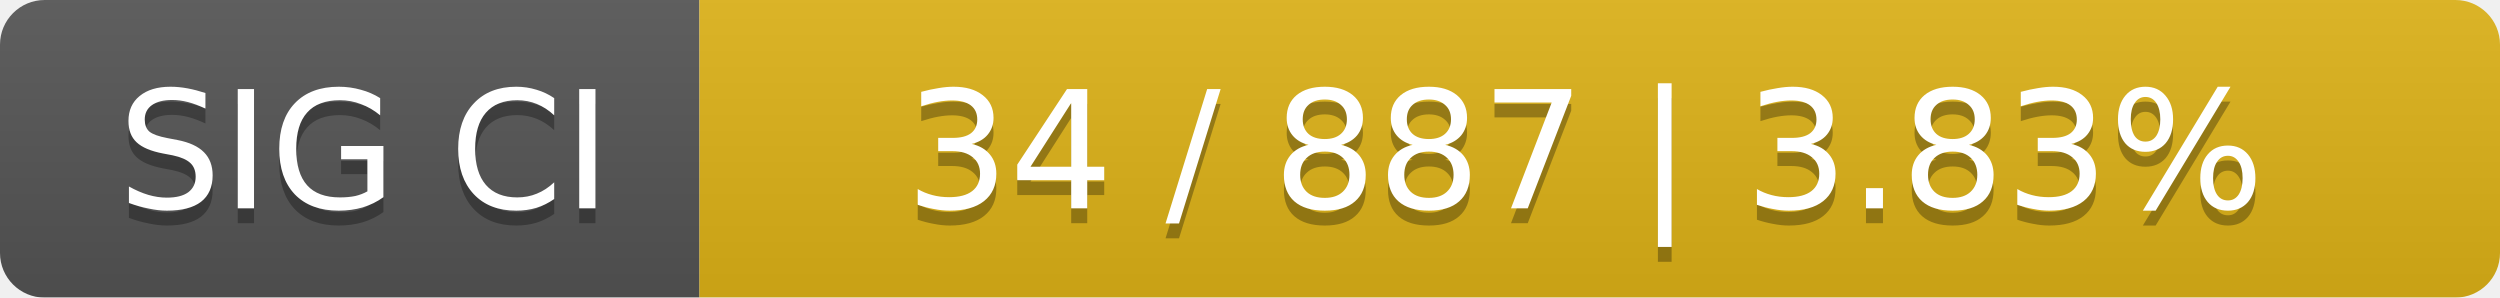
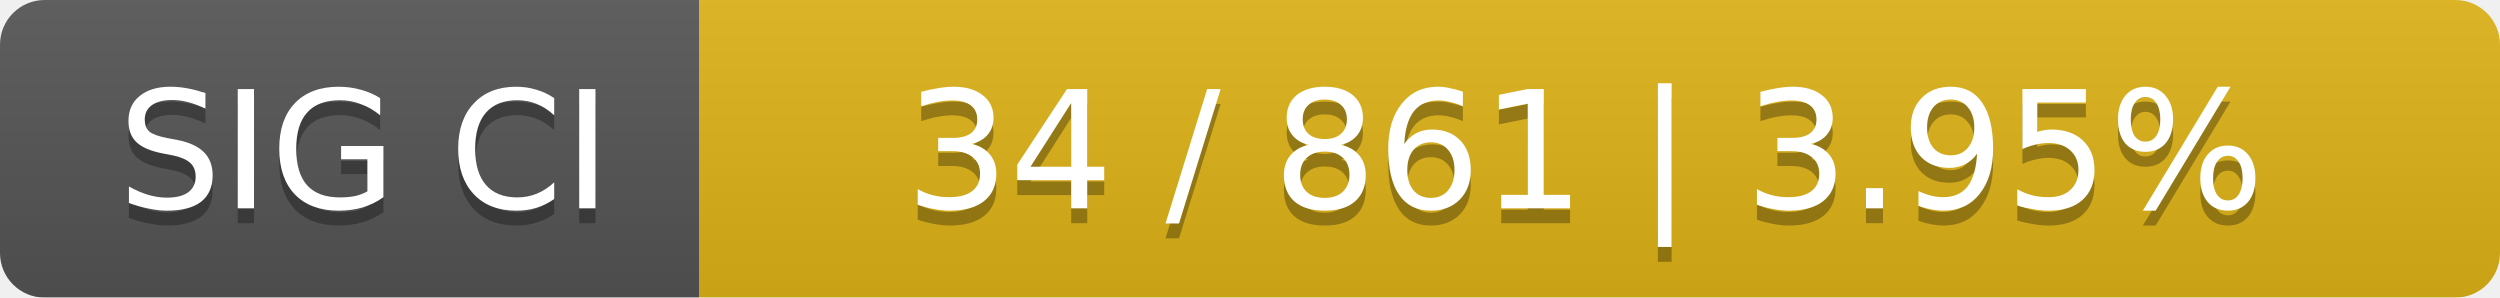
<svg xmlns="http://www.w3.org/2000/svg" width="168" height="20">
  <linearGradient id="smooth" x2="0" y2="100%">
    <stop offset="0" stop-color="#bbb" stop-opacity=".1" />
    <stop offset="1" stop-opacity=".1" />
  </linearGradient>
  <mask id="round">
    <rect width="168" height="20" rx="3" fill="#fff" />
  </mask>
  <g mask="url(#round)">
    <rect width="47" height="20" fill="#555" />
    <rect x="47" width="121" height="20" fill="#dfb317" />
    <rect width="168" height="20" fill="url(#smooth)" />
  </g>
  <g fill="#fff" text-anchor="middle" font-family="DejaVu Sans,Verdana,Geneva,sans-serif" font-size="11">
    <text x="24.5" y="15" fill="#010101" fill-opacity=".3">SIG CI</text>
    <text x="24.5" y="14">SIG CI</text>
-     <text x="106.5" y="15" fill="#010101" fill-opacity=".3">34 / 887    |    3.83%</text>
-     <text x="106.5" y="14">34 / 887    |    3.83%</text>
+     <text x="106.5" y="15" fill="#010101" fill-opacity=".3">34 / 861    |    3.95%</text>
+     <text x="106.5" y="14">34 / 861    |    3.95%</text>
  </g>
</svg>
